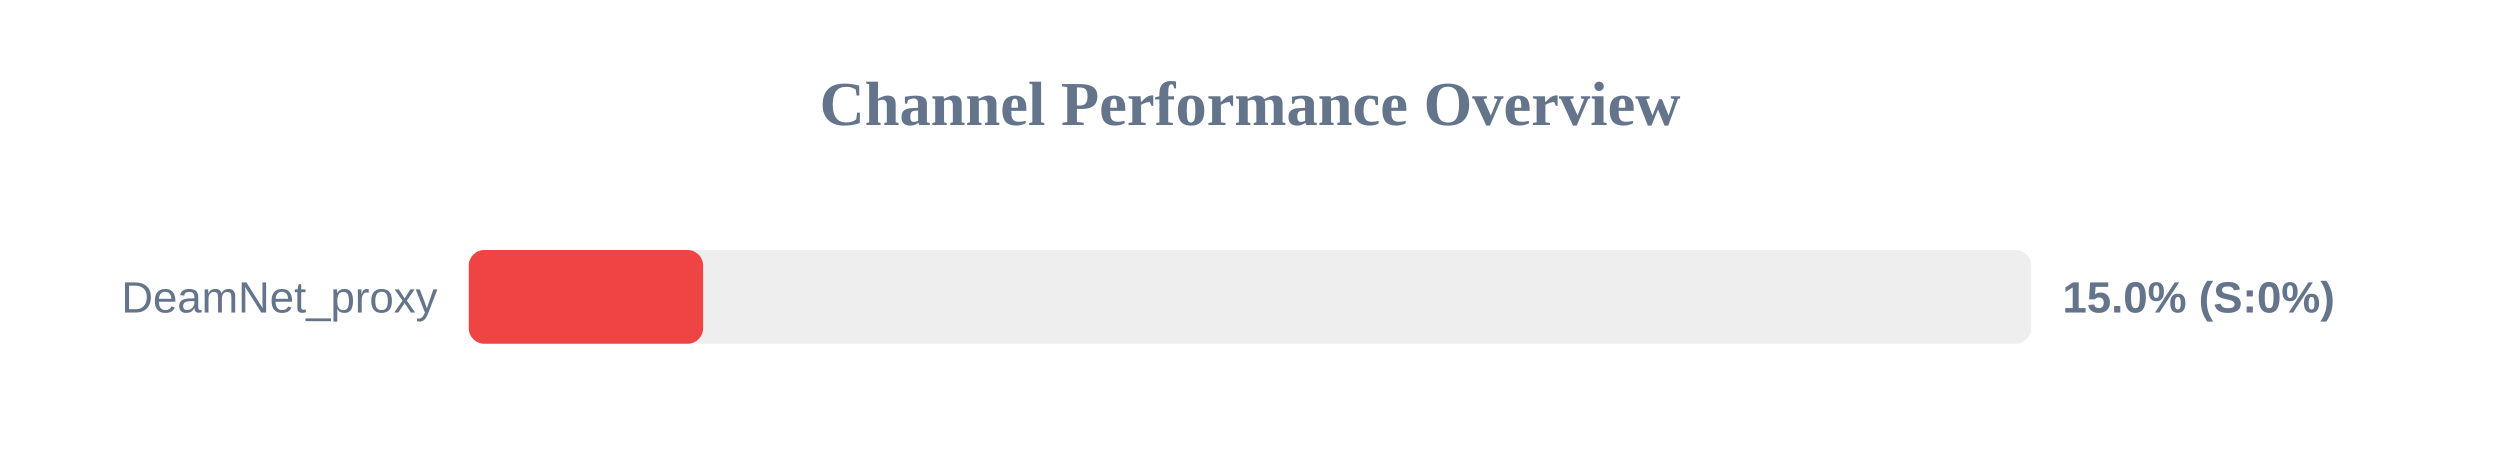
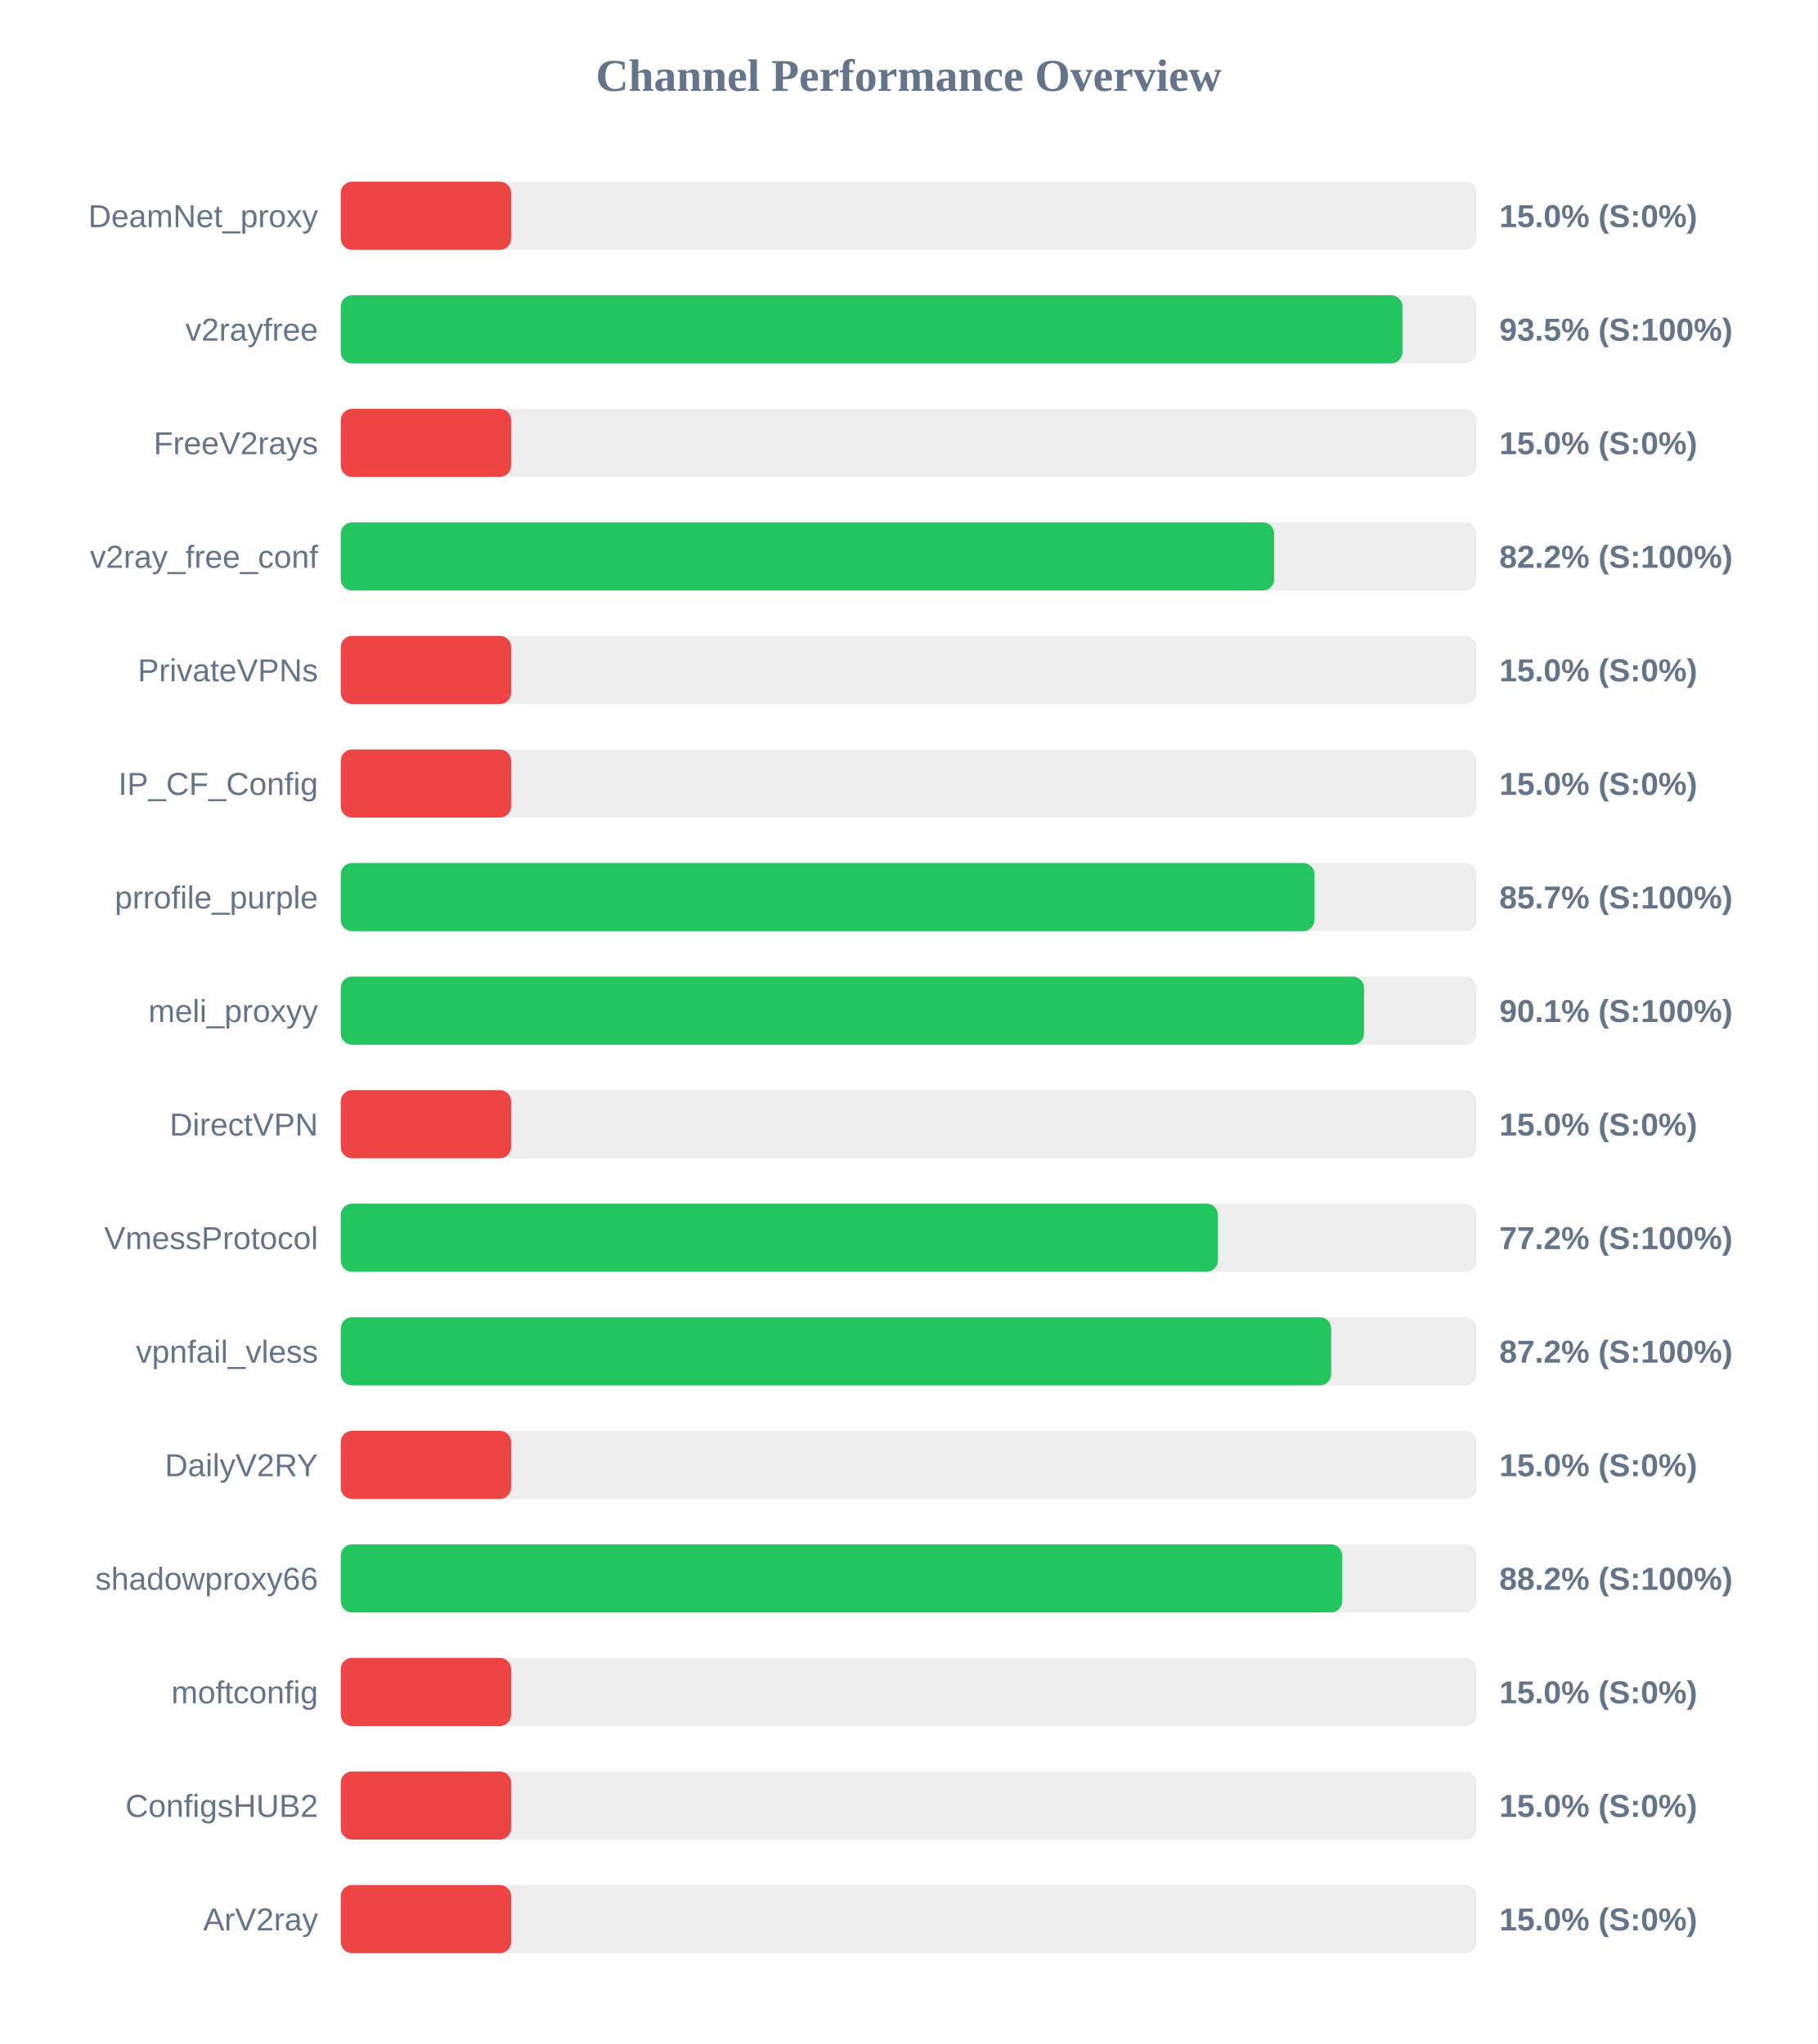
- <svg xmlns="http://www.w3.org/2000/svg" width="800" height="150" version="1.1">
+ <svg xmlns="http://www.w3.org/2000/svg" width="800" height="900" version="1.1">
  <style>
        .row { font: 14px Arial; fill: #64748b; }
        .score { font: bold 14px Arial; fill: #64748b; }
    </style>
  <text x="400" y="40" text-anchor="middle" font-size="20px" font-weight="bold" fill="#64748b">Channel Performance Overview</text>
  <rect x="150" y="80" width="500" height="30" fill="#eee" rx="5" />
  <rect x="150" y="80" width="75.0" height="30" fill="#ef4444" rx="5" />
  <text x="140" y="100" text-anchor="end" class="row">DeamNet_proxy</text>
  <text x="660" y="100" text-anchor="start" class="score">15.0% (S:0%)</text>
+   <rect x="150" y="130" width="500" height="30" fill="#eee" rx="5" />
+   <rect x="150" y="130" width="467.35" height="30" fill="#22c55e" rx="5" />
+   <text x="140" y="150" text-anchor="end" class="row">v2rayfree</text>
+   <text x="660" y="150" text-anchor="start" class="score">93.5% (S:100%)</text>
+   <rect x="150" y="180" width="500" height="30" fill="#eee" rx="5" />
+   <rect x="150" y="180" width="75.0" height="30" fill="#ef4444" rx="5" />
+   <text x="140" y="200" text-anchor="end" class="row">FreeV2rays</text>
+   <text x="660" y="200" text-anchor="start" class="score">15.0% (S:0%)</text>
+   <rect x="150" y="230" width="500" height="30" fill="#eee" rx="5" />
+   <rect x="150" y="230" width="410.9" height="30" fill="#22c55e" rx="5" />
+   <text x="140" y="250" text-anchor="end" class="row">v2ray_free_conf</text>
+   <text x="660" y="250" text-anchor="start" class="score">82.2% (S:100%)</text>
+   <rect x="150" y="280" width="500" height="30" fill="#eee" rx="5" />
+   <rect x="150" y="280" width="75.0" height="30" fill="#ef4444" rx="5" />
+   <text x="140" y="300" text-anchor="end" class="row">PrivateVPNs</text>
+   <text x="660" y="300" text-anchor="start" class="score">15.0% (S:0%)</text>
+   <rect x="150" y="330" width="500" height="30" fill="#eee" rx="5" />
+   <rect x="150" y="330" width="75.0" height="30" fill="#ef4444" rx="5" />
+   <text x="140" y="350" text-anchor="end" class="row">IP_CF_Config</text>
+   <text x="660" y="350" text-anchor="start" class="score">15.0% (S:0%)</text>
+   <rect x="150" y="380" width="500" height="30" fill="#eee" rx="5" />
+   <rect x="150" y="380" width="428.65" height="30" fill="#22c55e" rx="5" />
+   <text x="140" y="400" text-anchor="end" class="row">prrofile_purple</text>
+   <text x="660" y="400" text-anchor="start" class="score">85.7% (S:100%)</text>
+   <rect x="150" y="430" width="500" height="30" fill="#eee" rx="5" />
+   <rect x="150" y="430" width="450.45" height="30" fill="#22c55e" rx="5" />
+   <text x="140" y="450" text-anchor="end" class="row">meli_proxyy</text>
+   <text x="660" y="450" text-anchor="start" class="score">90.1% (S:100%)</text>
+   <rect x="150" y="480" width="500" height="30" fill="#eee" rx="5" />
+   <rect x="150" y="480" width="75.0" height="30" fill="#ef4444" rx="5" />
+   <text x="140" y="500" text-anchor="end" class="row">DirectVPN</text>
+   <text x="660" y="500" text-anchor="start" class="score">15.0% (S:0%)</text>
+   <rect x="150" y="530" width="500" height="30" fill="#eee" rx="5" />
+   <rect x="150" y="530" width="386.1" height="30" fill="#22c55e" rx="5" />
+   <text x="140" y="550" text-anchor="end" class="row">VmessProtocol</text>
+   <text x="660" y="550" text-anchor="start" class="score">77.2% (S:100%)</text>
+   <rect x="150" y="580" width="500" height="30" fill="#eee" rx="5" />
+   <rect x="150" y="580" width="436.0" height="30" fill="#22c55e" rx="5" />
+   <text x="140" y="600" text-anchor="end" class="row">vpnfail_vless</text>
+   <text x="660" y="600" text-anchor="start" class="score">87.2% (S:100%)</text>
+   <rect x="150" y="630" width="500" height="30" fill="#eee" rx="5" />
+   <rect x="150" y="630" width="75.0" height="30" fill="#ef4444" rx="5" />
+   <text x="140" y="650" text-anchor="end" class="row">DailyV2RY</text>
+   <text x="660" y="650" text-anchor="start" class="score">15.0% (S:0%)</text>
+   <rect x="150" y="680" width="500" height="30" fill="#eee" rx="5" />
+   <rect x="150" y="680" width="440.85" height="30" fill="#22c55e" rx="5" />
+   <text x="140" y="700" text-anchor="end" class="row">shadowproxy66</text>
+   <text x="660" y="700" text-anchor="start" class="score">88.2% (S:100%)</text>
+   <rect x="150" y="730" width="500" height="30" fill="#eee" rx="5" />
+   <rect x="150" y="730" width="75.0" height="30" fill="#ef4444" rx="5" />
+   <text x="140" y="750" text-anchor="end" class="row">moftconfig</text>
+   <text x="660" y="750" text-anchor="start" class="score">15.0% (S:0%)</text>
+   <rect x="150" y="780" width="500" height="30" fill="#eee" rx="5" />
+   <rect x="150" y="780" width="75.0" height="30" fill="#ef4444" rx="5" />
+   <text x="140" y="800" text-anchor="end" class="row">ConfigsHUB2</text>
+   <text x="660" y="800" text-anchor="start" class="score">15.0% (S:0%)</text>
+   <rect x="150" y="830" width="500" height="30" fill="#eee" rx="5" />
+   <rect x="150" y="830" width="75.0" height="30" fill="#ef4444" rx="5" />
+   <text x="140" y="850" text-anchor="end" class="row">ArV2ray</text>
+   <text x="660" y="850" text-anchor="start" class="score">15.0% (S:0%)</text>
</svg>
